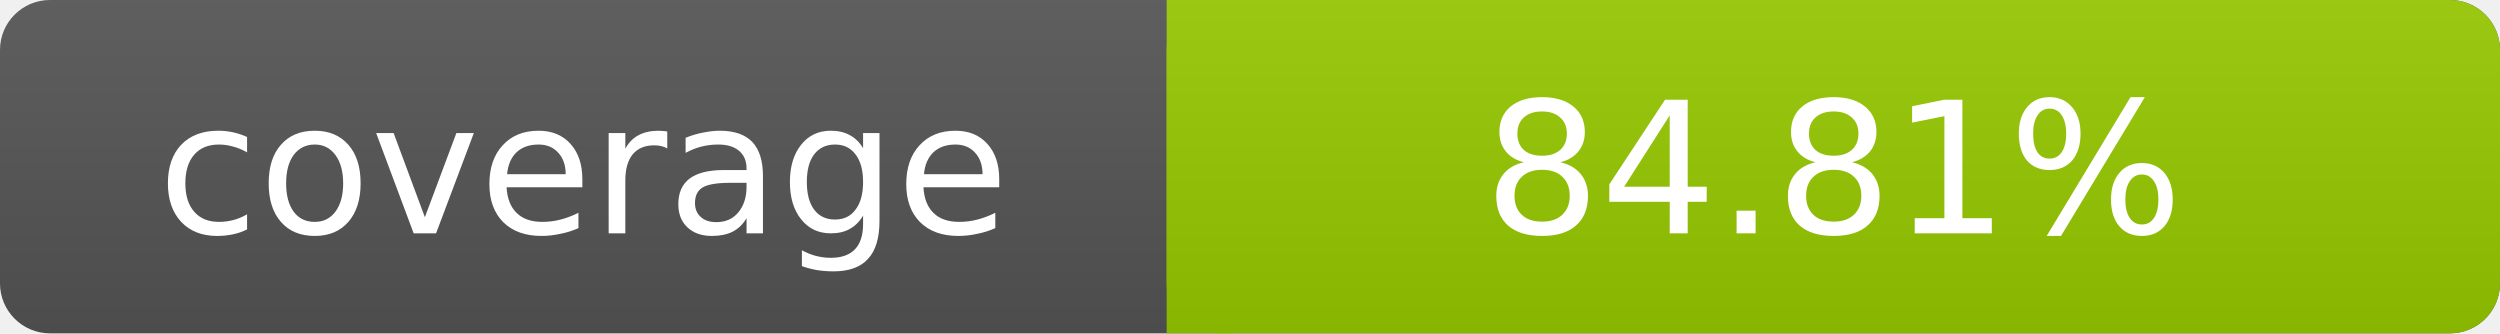
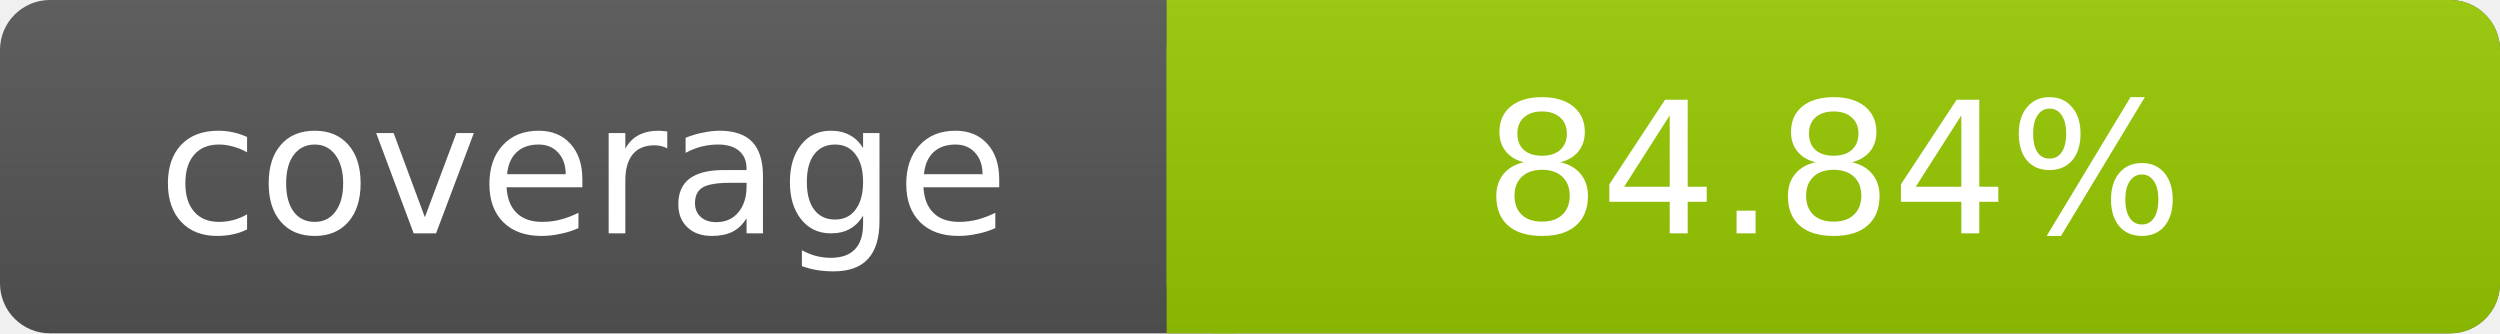
- <svg xmlns="http://www.w3.org/2000/svg" width="150" height="20" role="img" aria-label="coverage: 84.81%">
+ <svg xmlns="http://www.w3.org/2000/svg" width="150" height="20" role="img" aria-label="coverage: 84.84%">
  <linearGradient id="s" x2="0" y2="100%">
    <stop offset="0" stop-color="#bbb" stop-opacity=".1" />
    <stop offset="1" stop-opacity=".1" />
  </linearGradient>
  <rect rx="3" width="150" height="20" fill="#555" />
  <rect rx="3" x="70" width="80" height="20" fill="#97CA00" />
  <path fill="#97CA00" d="M70 0h4v20h-4z" />
  <rect rx="3" width="150" height="20" fill="url(#s)" />
  <g fill="#fff" text-anchor="middle" font-family="DejaVu Sans,Verdana,Geneva,sans-serif" font-size="11">
    <text x="35" y="14">coverage</text>
-     <text x="110" y="14">84.81%</text>
+     <text x="110" y="14">84.84%</text>
  </g>
</svg>
